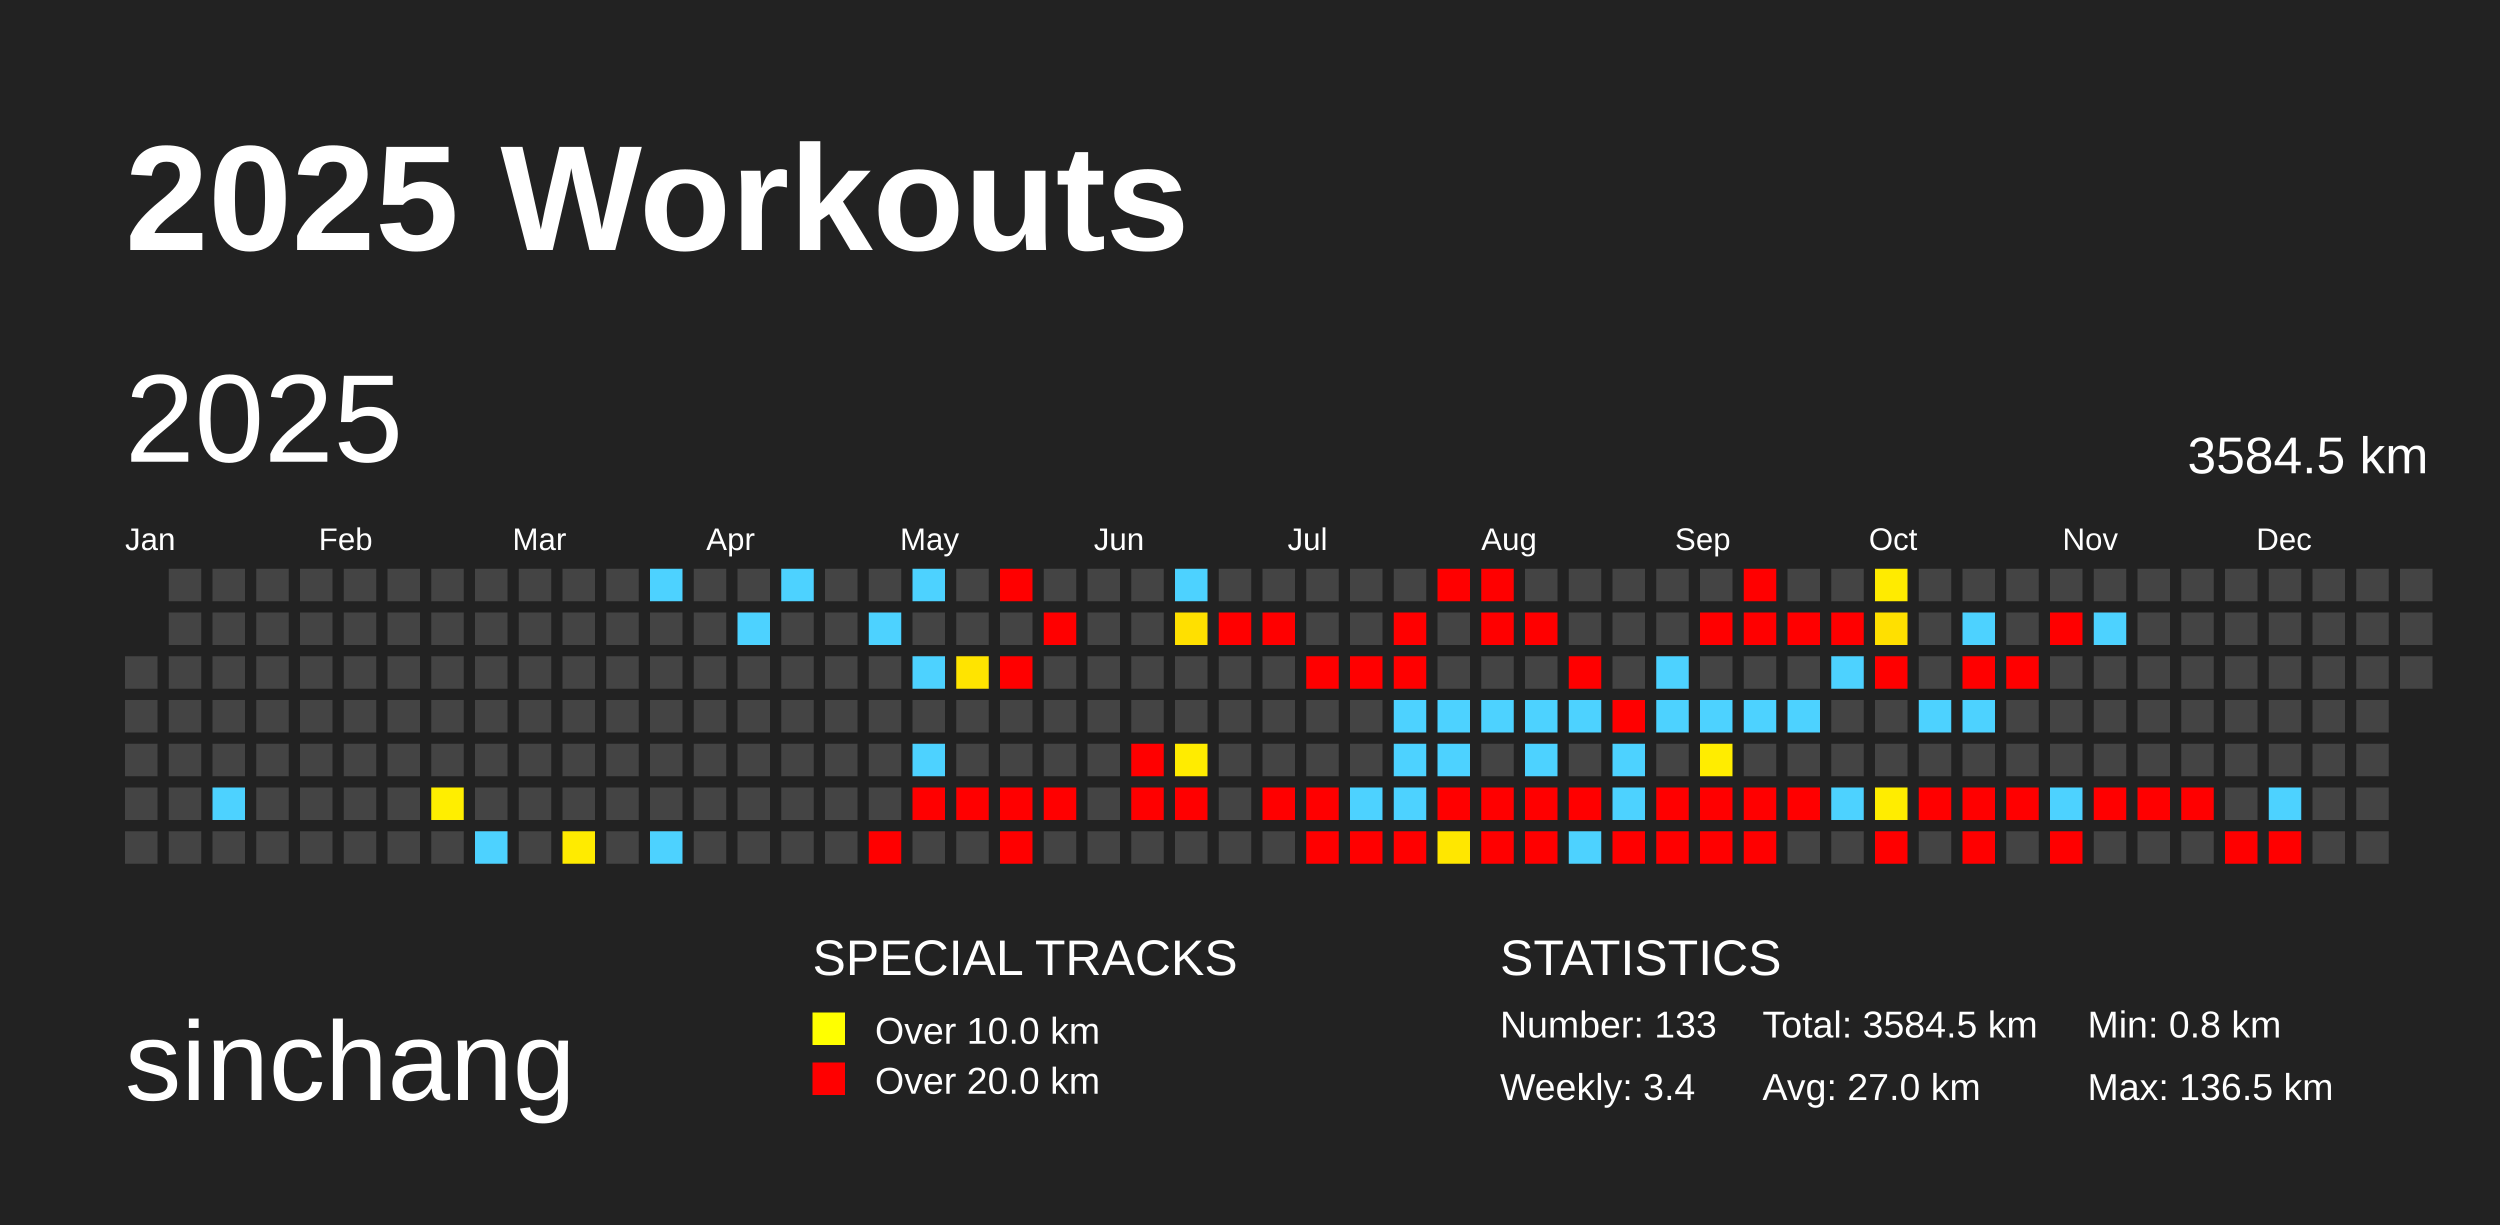
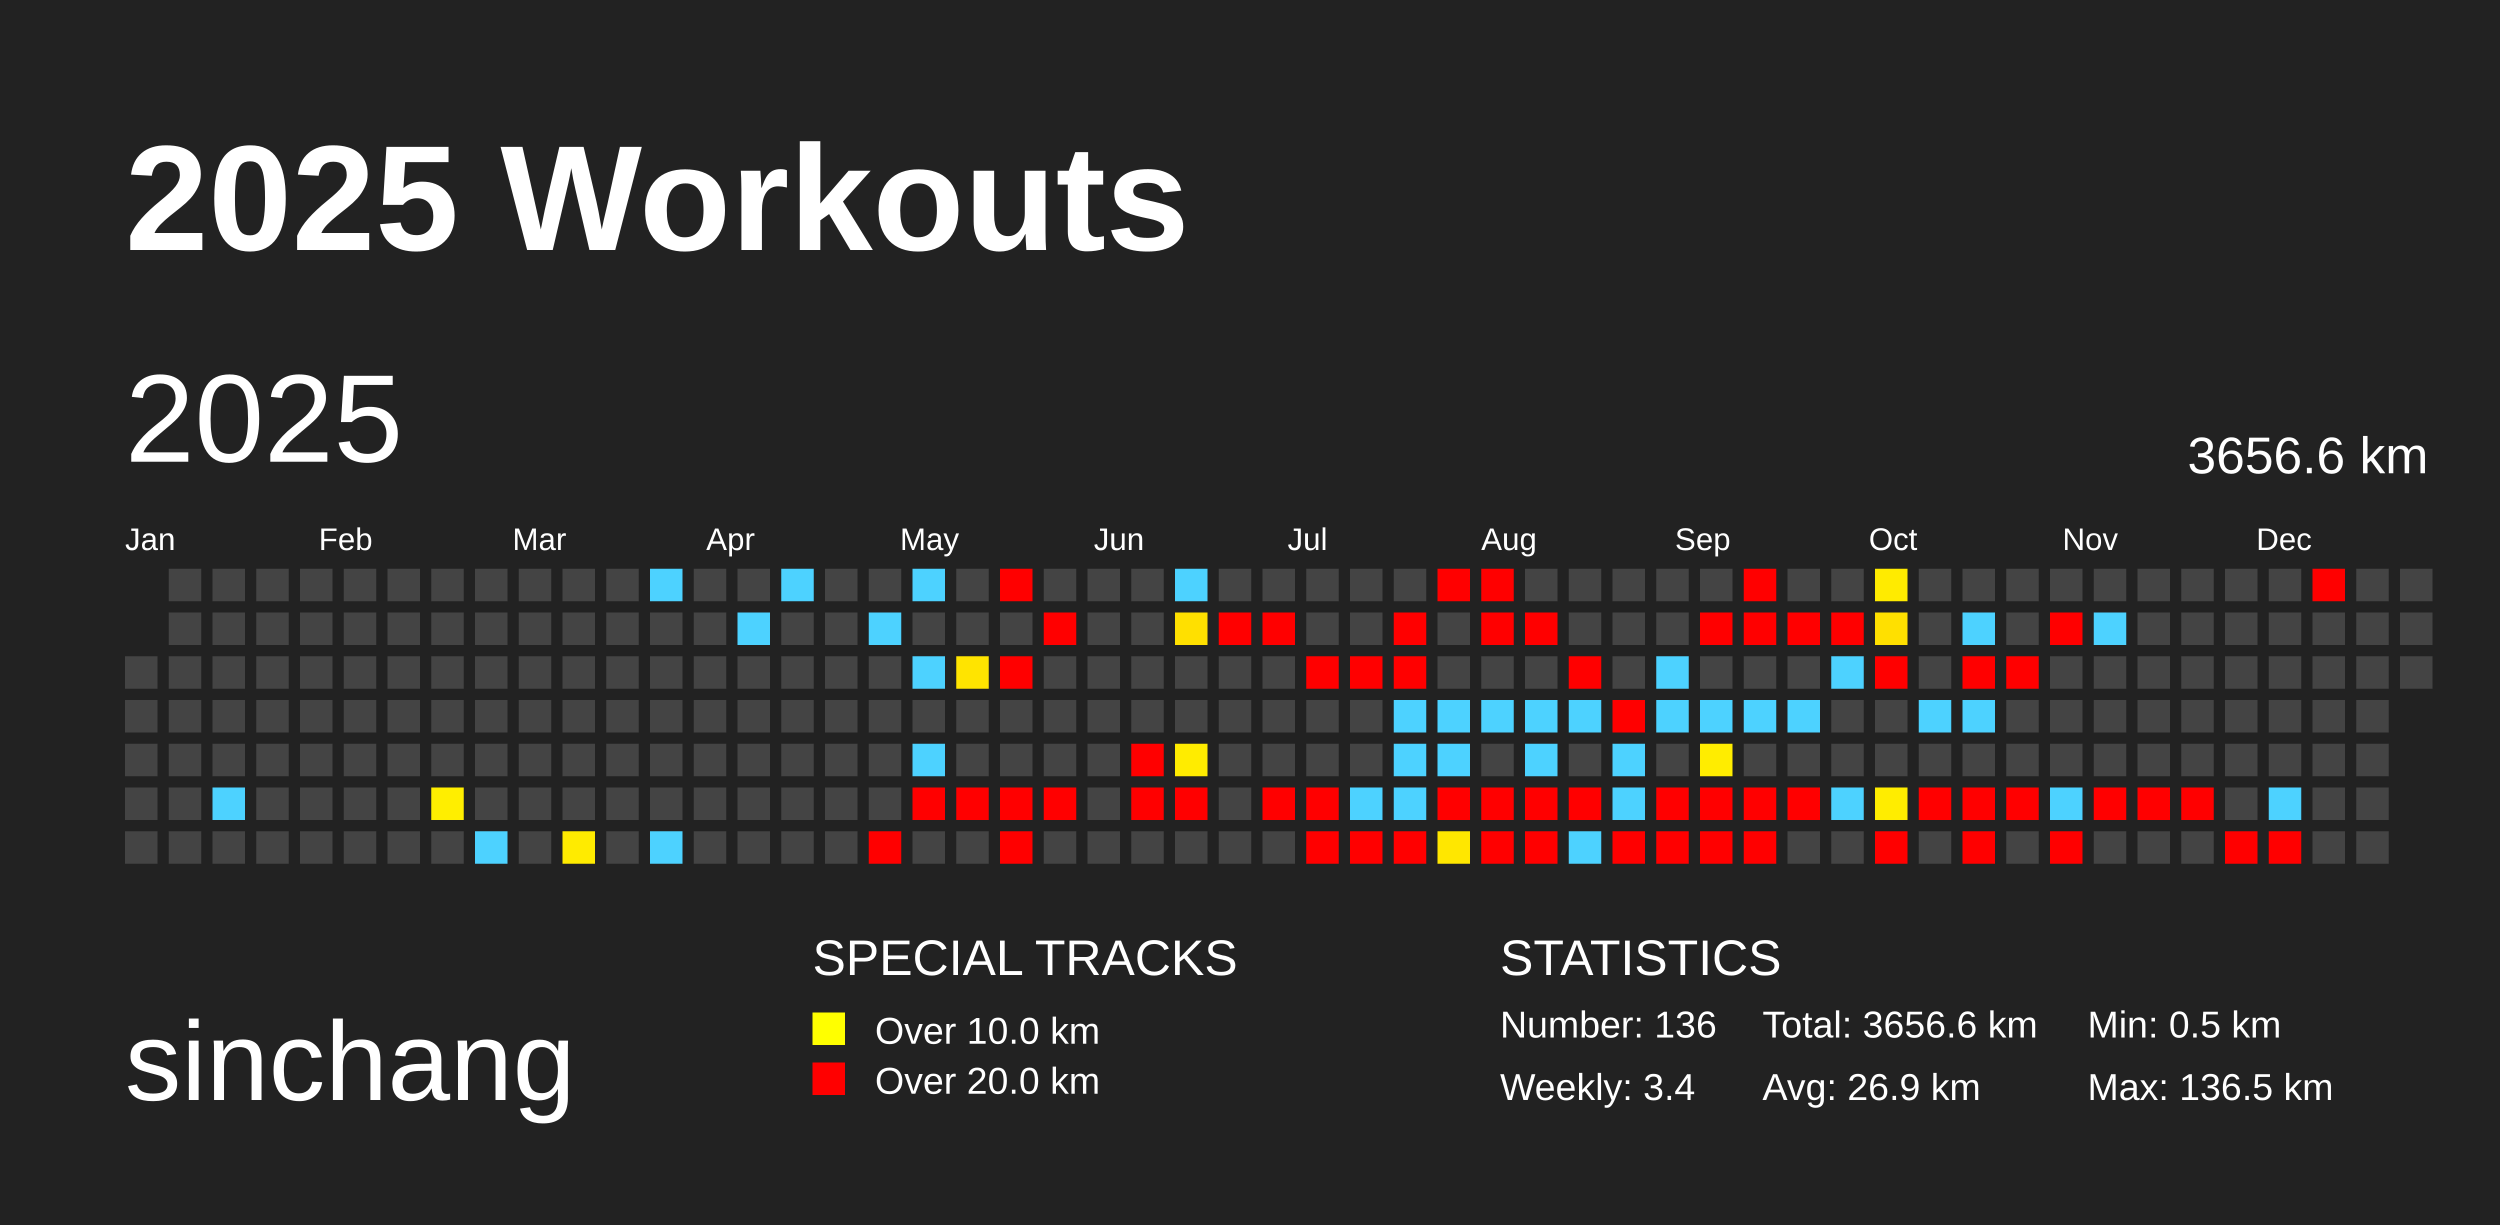
<svg xmlns="http://www.w3.org/2000/svg" baseProfile="full" height="98mm" version="1.1" viewBox="0,0,200,98" width="200mm">
  <defs />
  <rect fill="#222222" height="98" width="200" x="0" y="0" />
  <text fill="#FFFFFF" style="font-size:12px; font-family:Arial; font-weight:bold;" x="10" y="20">2025 Workouts</text>
  <text fill="#FFFFFF" style="font-size:9px; font-family:Arial" x="10" y="88">sinchang</text>
  <text fill="#FFFFFF" style="font-size:4px; font-family:Arial" x="65" y="78">SPECIAL TRACKS</text>
  <rect fill="yellow" height="2.6" width="2.6" x="65" y="81" />
  <text fill="#FFFFFF" style="font-size:3px; font-family:Arial" x="70" y="83.5">Over 10.0 km</text>
  <rect fill="red" height="2.6" width="2.6" x="65" y="85" />
  <text fill="#FFFFFF" style="font-size:3px; font-family:Arial" x="70" y="87.5">Over 20.0 km</text>
  <text fill="#FFFFFF" style="font-size:4px; font-family:Arial" x="120" y="78">STATISTICS</text>
-   <text fill="#FFFFFF" style="font-size:3px; font-family:Arial" x="120" y="83">Number: 133</text>
+   <text fill="#FFFFFF" style="font-size:3px; font-family:Arial" x="120" y="83">Number: 136</text>
  <text fill="#FFFFFF" style="font-size:3px; font-family:Arial" x="120" y="88">Weekly: 3.4</text>
-   <text fill="#FFFFFF" style="font-size:3px; font-family:Arial" x="141" y="83">Total: 3584.5 km</text>
-   <text fill="#FFFFFF" style="font-size:3px; font-family:Arial" x="141" y="88">Avg: 27.0 km</text>
-   <text fill="#FFFFFF" style="font-size:3px; font-family:Arial" x="167" y="83">Min: 0.8 km</text>
+   <text fill="#FFFFFF" style="font-size:3px; font-family:Arial" x="141" y="83">Total: 3656.6 km</text>
+   <text fill="#FFFFFF" style="font-size:3px; font-family:Arial" x="141" y="88">Avg: 26.9 km</text>
+   <text fill="#FFFFFF" style="font-size:3px; font-family:Arial" x="167" y="83">Min: 0.5 km</text>
  <text fill="#FFFFFF" style="font-size:3px; font-family:Arial" x="167" y="88">Max: 136.5 km</text>
  <text dominant-baseline="hanging" fill="#FFFFFF" style="font-size:10.0px; font-family:Arial;" x="10" y="30">2025</text>
-   <text dominant-baseline="hanging" fill="#FFFFFF" style="font-size:4.125px; font-family:Arial;" x="175" y="35">3584.5 km</text>
+   <text dominant-baseline="hanging" fill="#FFFFFF" style="font-size:4.125px; font-family:Arial;" x="175" y="35">3656.6 km</text>
  <text fill="#FFFFFF" style="font-size:2.5px; font-family:Arial" x="10.0" y="44">Jan</text>
  <text fill="#FFFFFF" style="font-size:2.5px; font-family:Arial" x="25.5" y="44">Feb</text>
  <text fill="#FFFFFF" style="font-size:2.5px; font-family:Arial" x="41.0" y="44">Mar</text>
  <text fill="#FFFFFF" style="font-size:2.5px; font-family:Arial" x="56.5" y="44">Apr</text>
  <text fill="#FFFFFF" style="font-size:2.5px; font-family:Arial" x="72.0" y="44">May</text>
  <text fill="#FFFFFF" style="font-size:2.5px; font-family:Arial" x="87.5" y="44">Jun</text>
  <text fill="#FFFFFF" style="font-size:2.5px; font-family:Arial" x="103.0" y="44">Jul</text>
  <text fill="#FFFFFF" style="font-size:2.5px; font-family:Arial" x="118.5" y="44">Aug</text>
  <text fill="#FFFFFF" style="font-size:2.5px; font-family:Arial" x="134.0" y="44">Sep</text>
  <text fill="#FFFFFF" style="font-size:2.5px; font-family:Arial" x="149.5" y="44">Oct</text>
  <text fill="#FFFFFF" style="font-size:2.5px; font-family:Arial" x="165.0" y="44">Nov</text>
  <text fill="#FFFFFF" style="font-size:2.5px; font-family:Arial" x="180.5" y="44">Dec</text>
  <rect fill="#444444" height="2.6" width="2.6" x="10.0" y="52.5" />
  <rect fill="#444444" height="2.6" width="2.6" x="10.0" y="56.0" />
  <rect fill="#444444" height="2.6" width="2.6" x="10.0" y="59.5" />
  <rect fill="#444444" height="2.6" width="2.6" x="10.0" y="63.0" />
  <rect fill="#444444" height="2.6" width="2.6" x="10.0" y="66.5" />
  <rect fill="#444444" height="2.6" width="2.6" x="13.5" y="45.5" />
  <rect fill="#444444" height="2.6" width="2.6" x="13.5" y="49.0" />
  <rect fill="#444444" height="2.6" width="2.6" x="13.5" y="52.5" />
  <rect fill="#444444" height="2.6" width="2.6" x="13.5" y="56.0" />
  <rect fill="#444444" height="2.6" width="2.6" x="13.5" y="59.5" />
  <rect fill="#444444" height="2.6" width="2.6" x="13.5" y="63.0" />
  <rect fill="#444444" height="2.6" width="2.6" x="13.5" y="66.5" />
  <rect fill="#444444" height="2.6" width="2.6" x="17.0" y="45.5" />
  <rect fill="#444444" height="2.6" width="2.6" x="17.0" y="49.0" />
  <rect fill="#444444" height="2.6" width="2.6" x="17.0" y="52.5" />
  <rect fill="#444444" height="2.6" width="2.6" x="17.0" y="56.0" />
  <rect fill="#444444" height="2.6" width="2.6" x="17.0" y="59.5" />
  <rect fill="#4dd2ff" height="2.6" width="2.6" x="17.0" y="63.0" />
  <rect fill="#444444" height="2.6" width="2.6" x="17.0" y="66.5" />
  <rect fill="#444444" height="2.6" width="2.6" x="20.5" y="45.5" />
  <rect fill="#444444" height="2.6" width="2.6" x="20.5" y="49.0" />
  <rect fill="#444444" height="2.6" width="2.6" x="20.5" y="52.5" />
  <rect fill="#444444" height="2.6" width="2.6" x="20.5" y="56.0" />
  <rect fill="#444444" height="2.6" width="2.6" x="20.5" y="59.5" />
  <rect fill="#444444" height="2.6" width="2.6" x="20.5" y="63.0" />
  <rect fill="#444444" height="2.6" width="2.6" x="20.5" y="66.5" />
  <rect fill="#444444" height="2.6" width="2.6" x="24.0" y="45.5" />
  <rect fill="#444444" height="2.6" width="2.6" x="24.0" y="49.0" />
  <rect fill="#444444" height="2.6" width="2.6" x="24.0" y="52.5" />
  <rect fill="#444444" height="2.6" width="2.6" x="24.0" y="56.0" />
  <rect fill="#444444" height="2.6" width="2.6" x="24.0" y="59.5" />
  <rect fill="#444444" height="2.6" width="2.6" x="24.0" y="63.0" />
  <rect fill="#444444" height="2.6" width="2.6" x="24.0" y="66.5" />
  <rect fill="#444444" height="2.6" width="2.6" x="27.5" y="45.5" />
  <rect fill="#444444" height="2.6" width="2.6" x="27.5" y="49.0" />
  <rect fill="#444444" height="2.6" width="2.6" x="27.5" y="52.5" />
  <rect fill="#444444" height="2.6" width="2.6" x="27.5" y="56.0" />
  <rect fill="#444444" height="2.6" width="2.6" x="27.5" y="59.5" />
  <rect fill="#444444" height="2.6" width="2.6" x="27.5" y="63.0" />
  <rect fill="#444444" height="2.6" width="2.6" x="27.5" y="66.5" />
  <rect fill="#444444" height="2.6" width="2.6" x="31.0" y="45.5" />
  <rect fill="#444444" height="2.6" width="2.6" x="31.0" y="49.0" />
  <rect fill="#444444" height="2.6" width="2.6" x="31.0" y="52.5" />
  <rect fill="#444444" height="2.6" width="2.6" x="31.0" y="56.0" />
  <rect fill="#444444" height="2.6" width="2.6" x="31.0" y="59.5" />
  <rect fill="#444444" height="2.6" width="2.6" x="31.0" y="63.0" />
  <rect fill="#444444" height="2.6" width="2.6" x="31.0" y="66.5" />
  <rect fill="#444444" height="2.6" width="2.6" x="34.5" y="45.5" />
  <rect fill="#444444" height="2.6" width="2.6" x="34.5" y="49.0" />
  <rect fill="#444444" height="2.6" width="2.6" x="34.5" y="52.5" />
  <rect fill="#444444" height="2.6" width="2.6" x="34.5" y="56.0" />
  <rect fill="#444444" height="2.6" width="2.6" x="34.5" y="59.5" />
  <rect fill="#ffee00" height="2.6" width="2.6" x="34.5" y="63.0" />
  <rect fill="#444444" height="2.6" width="2.6" x="34.5" y="66.5" />
  <rect fill="#444444" height="2.6" width="2.6" x="38.0" y="45.5" />
  <rect fill="#444444" height="2.6" width="2.6" x="38.0" y="49.0" />
  <rect fill="#444444" height="2.6" width="2.6" x="38.0" y="52.5" />
  <rect fill="#444444" height="2.6" width="2.6" x="38.0" y="56.0" />
  <rect fill="#444444" height="2.6" width="2.6" x="38.0" y="59.5" />
  <rect fill="#444444" height="2.6" width="2.6" x="38.0" y="63.0" />
  <rect fill="#4dd2ff" height="2.6" width="2.6" x="38.0" y="66.5" />
  <rect fill="#444444" height="2.6" width="2.6" x="41.5" y="45.5" />
  <rect fill="#444444" height="2.6" width="2.6" x="41.5" y="49.0" />
  <rect fill="#444444" height="2.6" width="2.6" x="41.5" y="52.5" />
  <rect fill="#444444" height="2.6" width="2.6" x="41.5" y="56.0" />
  <rect fill="#444444" height="2.6" width="2.6" x="41.5" y="59.5" />
  <rect fill="#444444" height="2.6" width="2.6" x="41.5" y="63.0" />
  <rect fill="#444444" height="2.6" width="2.6" x="41.5" y="66.5" />
  <rect fill="#444444" height="2.6" width="2.6" x="45.0" y="45.5" />
  <rect fill="#444444" height="2.6" width="2.6" x="45.0" y="49.0" />
  <rect fill="#444444" height="2.6" width="2.6" x="45.0" y="52.5" />
  <rect fill="#444444" height="2.6" width="2.6" x="45.0" y="56.0" />
  <rect fill="#444444" height="2.6" width="2.6" x="45.0" y="59.5" />
  <rect fill="#444444" height="2.6" width="2.6" x="45.0" y="63.0" />
  <rect fill="#ffeb00" height="2.6" width="2.6" x="45.0" y="66.5" />
  <rect fill="#444444" height="2.6" width="2.6" x="48.5" y="45.5" />
  <rect fill="#444444" height="2.6" width="2.6" x="48.5" y="49.0" />
  <rect fill="#444444" height="2.6" width="2.6" x="48.5" y="52.5" />
  <rect fill="#444444" height="2.6" width="2.6" x="48.5" y="56.0" />
  <rect fill="#444444" height="2.6" width="2.6" x="48.5" y="59.5" />
  <rect fill="#444444" height="2.6" width="2.6" x="48.5" y="63.0" />
  <rect fill="#444444" height="2.6" width="2.6" x="48.5" y="66.5" />
  <rect fill="#4dd2ff" height="2.6" width="2.6" x="52.0" y="45.5" />
  <rect fill="#444444" height="2.6" width="2.6" x="52.0" y="49.0" />
  <rect fill="#444444" height="2.6" width="2.6" x="52.0" y="52.5" />
  <rect fill="#444444" height="2.6" width="2.6" x="52.0" y="56.0" />
  <rect fill="#444444" height="2.6" width="2.6" x="52.0" y="59.5" />
  <rect fill="#444444" height="2.6" width="2.6" x="52.0" y="63.0" />
  <rect fill="#4dd2ff" height="2.6" width="2.6" x="52.0" y="66.5" />
  <rect fill="#444444" height="2.6" width="2.6" x="55.5" y="45.5" />
  <rect fill="#444444" height="2.6" width="2.6" x="55.5" y="49.0" />
  <rect fill="#444444" height="2.6" width="2.6" x="55.5" y="52.5" />
  <rect fill="#444444" height="2.6" width="2.6" x="55.5" y="56.0" />
  <rect fill="#444444" height="2.6" width="2.6" x="55.5" y="59.5" />
  <rect fill="#444444" height="2.6" width="2.6" x="55.5" y="63.0" />
  <rect fill="#444444" height="2.6" width="2.6" x="55.5" y="66.5" />
  <rect fill="#444444" height="2.6" width="2.6" x="59.0" y="45.5" />
  <rect fill="#4dd2ff" height="2.6" width="2.6" x="59.0" y="49.0" />
  <rect fill="#444444" height="2.6" width="2.6" x="59.0" y="52.5" />
  <rect fill="#444444" height="2.6" width="2.6" x="59.0" y="56.0" />
  <rect fill="#444444" height="2.6" width="2.6" x="59.0" y="59.5" />
  <rect fill="#444444" height="2.6" width="2.6" x="59.0" y="63.0" />
  <rect fill="#444444" height="2.6" width="2.6" x="59.0" y="66.5" />
  <rect fill="#4dd2ff" height="2.6" width="2.6" x="62.5" y="45.5" />
  <rect fill="#444444" height="2.6" width="2.6" x="62.5" y="49.0" />
  <rect fill="#444444" height="2.6" width="2.6" x="62.5" y="52.5" />
  <rect fill="#444444" height="2.6" width="2.6" x="62.5" y="56.0" />
  <rect fill="#444444" height="2.6" width="2.6" x="62.5" y="59.5" />
  <rect fill="#444444" height="2.6" width="2.6" x="62.5" y="63.0" />
  <rect fill="#444444" height="2.6" width="2.6" x="62.5" y="66.5" />
  <rect fill="#444444" height="2.6" width="2.6" x="66.0" y="45.5" />
  <rect fill="#444444" height="2.6" width="2.6" x="66.0" y="49.0" />
  <rect fill="#444444" height="2.6" width="2.6" x="66.0" y="52.5" />
  <rect fill="#444444" height="2.6" width="2.6" x="66.0" y="56.0" />
  <rect fill="#444444" height="2.6" width="2.6" x="66.0" y="59.5" />
  <rect fill="#444444" height="2.6" width="2.6" x="66.0" y="63.0" />
  <rect fill="#444444" height="2.6" width="2.6" x="66.0" y="66.5" />
  <rect fill="#444444" height="2.6" width="2.6" x="69.5" y="45.5" />
  <rect fill="#4dd2ff" height="2.6" width="2.6" x="69.5" y="49.0" />
  <rect fill="#444444" height="2.6" width="2.6" x="69.5" y="52.5" />
  <rect fill="#444444" height="2.6" width="2.6" x="69.5" y="56.0" />
  <rect fill="#444444" height="2.6" width="2.6" x="69.5" y="59.5" />
  <rect fill="#444444" height="2.6" width="2.6" x="69.5" y="63.0" />
  <rect fill="red" height="2.6" width="2.6" x="69.5" y="66.5" />
  <rect fill="#4dd2ff" height="2.6" width="2.6" x="73.0" y="45.5" />
  <rect fill="#444444" height="2.6" width="2.6" x="73.0" y="49.0" />
  <rect fill="#4dd2ff" height="2.6" width="2.6" x="73.0" y="52.5" />
  <rect fill="#444444" height="2.6" width="2.6" x="73.0" y="56.0" />
  <rect fill="#4dd2ff" height="2.6" width="2.6" x="73.0" y="59.5" />
  <rect fill="red" height="2.6" width="2.6" x="73.0" y="63.0" />
  <rect fill="#444444" height="2.6" width="2.6" x="73.0" y="66.5" />
  <rect fill="#444444" height="2.6" width="2.6" x="76.5" y="45.5" />
  <rect fill="#444444" height="2.6" width="2.6" x="76.5" y="49.0" />
  <rect fill="#ffe400" height="2.6" width="2.6" x="76.5" y="52.5" />
  <rect fill="#444444" height="2.6" width="2.6" x="76.5" y="56.0" />
  <rect fill="#444444" height="2.6" width="2.6" x="76.5" y="59.5" />
  <rect fill="red" height="2.6" width="2.6" x="76.5" y="63.0" />
  <rect fill="#444444" height="2.6" width="2.6" x="76.5" y="66.5" />
  <rect fill="red" height="2.6" width="2.6" x="80.0" y="45.5" />
  <rect fill="#444444" height="2.6" width="2.6" x="80.0" y="49.0" />
  <rect fill="red" height="2.6" width="2.6" x="80.0" y="52.5" />
  <rect fill="#444444" height="2.6" width="2.6" x="80.0" y="56.0" />
  <rect fill="#444444" height="2.6" width="2.6" x="80.0" y="59.5" />
  <rect fill="red" height="2.6" width="2.6" x="80.0" y="63.0" />
  <rect fill="red" height="2.6" width="2.6" x="80.0" y="66.5" />
  <rect fill="#444444" height="2.6" width="2.6" x="83.5" y="45.5" />
  <rect fill="red" height="2.6" width="2.6" x="83.5" y="49.0" />
  <rect fill="#444444" height="2.6" width="2.6" x="83.5" y="52.5" />
  <rect fill="#444444" height="2.6" width="2.6" x="83.5" y="56.0" />
  <rect fill="#444444" height="2.6" width="2.6" x="83.5" y="59.5" />
  <rect fill="red" height="2.6" width="2.6" x="83.5" y="63.0" />
  <rect fill="#444444" height="2.6" width="2.6" x="83.5" y="66.5" />
  <rect fill="#444444" height="2.6" width="2.6" x="87.0" y="45.5" />
  <rect fill="#444444" height="2.6" width="2.6" x="87.0" y="49.0" />
  <rect fill="#444444" height="2.6" width="2.6" x="87.0" y="52.5" />
  <rect fill="#444444" height="2.6" width="2.6" x="87.0" y="56.0" />
  <rect fill="#444444" height="2.6" width="2.6" x="87.0" y="59.5" />
  <rect fill="#444444" height="2.6" width="2.6" x="87.0" y="63.0" />
  <rect fill="#444444" height="2.6" width="2.6" x="87.0" y="66.5" />
  <rect fill="#444444" height="2.6" width="2.6" x="90.5" y="45.5" />
  <rect fill="#444444" height="2.6" width="2.6" x="90.5" y="49.0" />
  <rect fill="#444444" height="2.6" width="2.6" x="90.5" y="52.5" />
  <rect fill="#444444" height="2.6" width="2.6" x="90.5" y="56.0" />
  <rect fill="red" height="2.6" width="2.6" x="90.5" y="59.5" />
  <rect fill="red" height="2.6" width="2.6" x="90.5" y="63.0" />
  <rect fill="#444444" height="2.6" width="2.6" x="90.5" y="66.5" />
  <rect fill="#4dd2ff" height="2.6" width="2.6" x="94.0" y="45.5" />
  <rect fill="#ffe000" height="2.6" width="2.6" x="94.0" y="49.0" />
  <rect fill="#444444" height="2.6" width="2.6" x="94.0" y="52.5" />
  <rect fill="#444444" height="2.6" width="2.6" x="94.0" y="56.0" />
  <rect fill="#ffec00" height="2.6" width="2.6" x="94.0" y="59.5" />
  <rect fill="red" height="2.6" width="2.6" x="94.0" y="63.0" />
  <rect fill="#444444" height="2.6" width="2.6" x="94.0" y="66.5" />
  <rect fill="#444444" height="2.6" width="2.6" x="97.5" y="45.5" />
  <rect fill="red" height="2.6" width="2.6" x="97.5" y="49.0" />
  <rect fill="#444444" height="2.6" width="2.6" x="97.5" y="52.5" />
  <rect fill="#444444" height="2.6" width="2.6" x="97.5" y="56.0" />
  <rect fill="#444444" height="2.6" width="2.6" x="97.5" y="59.5" />
  <rect fill="#444444" height="2.6" width="2.6" x="97.5" y="63.0" />
  <rect fill="#444444" height="2.6" width="2.6" x="97.5" y="66.5" />
  <rect fill="#444444" height="2.6" width="2.6" x="101.0" y="45.5" />
  <rect fill="red" height="2.6" width="2.6" x="101.0" y="49.0" />
  <rect fill="#444444" height="2.6" width="2.6" x="101.0" y="52.5" />
  <rect fill="#444444" height="2.6" width="2.6" x="101.0" y="56.0" />
  <rect fill="#444444" height="2.6" width="2.6" x="101.0" y="59.5" />
  <rect fill="red" height="2.6" width="2.6" x="101.0" y="63.0" />
  <rect fill="#444444" height="2.6" width="2.6" x="101.0" y="66.5" />
  <rect fill="#444444" height="2.6" width="2.6" x="104.5" y="45.5" />
  <rect fill="#444444" height="2.6" width="2.6" x="104.5" y="49.0" />
  <rect fill="red" height="2.6" width="2.6" x="104.5" y="52.5" />
  <rect fill="#444444" height="2.6" width="2.6" x="104.5" y="56.0" />
  <rect fill="#444444" height="2.6" width="2.6" x="104.5" y="59.5" />
  <rect fill="red" height="2.6" width="2.6" x="104.5" y="63.0" />
  <rect fill="red" height="2.6" width="2.6" x="104.5" y="66.5" />
  <rect fill="#444444" height="2.6" width="2.6" x="108.0" y="45.5" />
  <rect fill="#444444" height="2.6" width="2.6" x="108.0" y="49.0" />
  <rect fill="red" height="2.6" width="2.6" x="108.0" y="52.5" />
  <rect fill="#444444" height="2.6" width="2.6" x="108.0" y="56.0" />
  <rect fill="#444444" height="2.6" width="2.6" x="108.0" y="59.5" />
  <rect fill="#4dd2ff" height="2.6" width="2.6" x="108.0" y="63.0" />
  <rect fill="red" height="2.6" width="2.6" x="108.0" y="66.5" />
  <rect fill="#444444" height="2.6" width="2.6" x="111.5" y="45.5" />
  <rect fill="red" height="2.6" width="2.6" x="111.5" y="49.0" />
  <rect fill="red" height="2.6" width="2.6" x="111.5" y="52.5" />
  <rect fill="#4dd2ff" height="2.6" width="2.6" x="111.5" y="56.0" />
  <rect fill="#4dd2ff" height="2.6" width="2.6" x="111.5" y="59.5" />
  <rect fill="#4dd2ff" height="2.6" width="2.6" x="111.5" y="63.0" />
  <rect fill="red" height="2.6" width="2.6" x="111.5" y="66.5" />
  <rect fill="red" height="2.6" width="2.6" x="115.0" y="45.5" />
  <rect fill="#444444" height="2.6" width="2.6" x="115.0" y="49.0" />
  <rect fill="#444444" height="2.6" width="2.6" x="115.0" y="52.5" />
  <rect fill="#4dd2ff" height="2.6" width="2.6" x="115.0" y="56.0" />
  <rect fill="#4dd2ff" height="2.6" width="2.6" x="115.0" y="59.5" />
  <rect fill="red" height="2.6" width="2.6" x="115.0" y="63.0" />
  <rect fill="#ffe700" height="2.6" width="2.6" x="115.0" y="66.5" />
  <rect fill="red" height="2.6" width="2.6" x="118.5" y="45.5" />
  <rect fill="red" height="2.6" width="2.6" x="118.5" y="49.0" />
  <rect fill="#444444" height="2.6" width="2.6" x="118.5" y="52.5" />
  <rect fill="#4dd2ff" height="2.6" width="2.6" x="118.5" y="56.0" />
  <rect fill="#444444" height="2.6" width="2.6" x="118.5" y="59.5" />
  <rect fill="red" height="2.6" width="2.6" x="118.5" y="63.0" />
  <rect fill="red" height="2.6" width="2.6" x="118.5" y="66.5" />
  <rect fill="#444444" height="2.6" width="2.6" x="122.0" y="45.5" />
  <rect fill="red" height="2.6" width="2.6" x="122.0" y="49.0" />
  <rect fill="#444444" height="2.6" width="2.6" x="122.0" y="52.5" />
  <rect fill="#4dd2ff" height="2.6" width="2.6" x="122.0" y="56.0" />
  <rect fill="#4dd2ff" height="2.6" width="2.6" x="122.0" y="59.5" />
  <rect fill="red" height="2.6" width="2.6" x="122.0" y="63.0" />
  <rect fill="red" height="2.6" width="2.6" x="122.0" y="66.5" />
  <rect fill="#444444" height="2.6" width="2.6" x="125.5" y="45.5" />
  <rect fill="#444444" height="2.6" width="2.6" x="125.5" y="49.0" />
  <rect fill="red" height="2.6" width="2.6" x="125.5" y="52.5" />
  <rect fill="#4dd2ff" height="2.6" width="2.6" x="125.5" y="56.0" />
  <rect fill="#444444" height="2.6" width="2.6" x="125.5" y="59.5" />
  <rect fill="red" height="2.6" width="2.6" x="125.5" y="63.0" />
  <rect fill="#4dd2ff" height="2.6" width="2.6" x="125.5" y="66.5" />
  <rect fill="#444444" height="2.6" width="2.6" x="129.0" y="45.5" />
  <rect fill="#444444" height="2.6" width="2.6" x="129.0" y="49.0" />
  <rect fill="#444444" height="2.6" width="2.6" x="129.0" y="52.5" />
  <rect fill="red" height="2.6" width="2.6" x="129.0" y="56.0" />
  <rect fill="#4dd2ff" height="2.6" width="2.6" x="129.0" y="59.5" />
  <rect fill="#4dd2ff" height="2.6" width="2.6" x="129.0" y="63.0" />
  <rect fill="red" height="2.6" width="2.6" x="129.0" y="66.5" />
  <rect fill="#444444" height="2.6" width="2.6" x="132.5" y="45.5" />
  <rect fill="#444444" height="2.6" width="2.6" x="132.5" y="49.0" />
  <rect fill="#4dd2ff" height="2.6" width="2.6" x="132.5" y="52.5" />
  <rect fill="#4dd2ff" height="2.6" width="2.6" x="132.5" y="56.0" />
  <rect fill="#444444" height="2.6" width="2.6" x="132.5" y="59.5" />
  <rect fill="red" height="2.6" width="2.6" x="132.5" y="63.0" />
  <rect fill="red" height="2.6" width="2.6" x="132.5" y="66.5" />
  <rect fill="#444444" height="2.6" width="2.6" x="136.0" y="45.5" />
  <rect fill="red" height="2.6" width="2.6" x="136.0" y="49.0" />
  <rect fill="#444444" height="2.6" width="2.6" x="136.0" y="52.5" />
  <rect fill="#4dd2ff" height="2.6" width="2.6" x="136.0" y="56.0" />
  <rect fill="#ffed00" height="2.6" width="2.6" x="136.0" y="59.5" />
  <rect fill="red" height="2.6" width="2.6" x="136.0" y="63.0" />
  <rect fill="red" height="2.6" width="2.6" x="136.0" y="66.5" />
  <rect fill="red" height="2.6" width="2.6" x="139.5" y="45.5" />
  <rect fill="red" height="2.6" width="2.6" x="139.5" y="49.0" />
  <rect fill="#444444" height="2.6" width="2.6" x="139.5" y="52.5" />
  <rect fill="#4dd2ff" height="2.6" width="2.6" x="139.5" y="56.0" />
  <rect fill="#444444" height="2.6" width="2.6" x="139.5" y="59.5" />
  <rect fill="red" height="2.6" width="2.6" x="139.5" y="63.0" />
  <rect fill="red" height="2.6" width="2.6" x="139.5" y="66.5" />
  <rect fill="#444444" height="2.6" width="2.6" x="143.0" y="45.5" />
  <rect fill="red" height="2.6" width="2.6" x="143.0" y="49.0" />
  <rect fill="#444444" height="2.6" width="2.6" x="143.0" y="52.5" />
  <rect fill="#4dd2ff" height="2.6" width="2.6" x="143.0" y="56.0" />
  <rect fill="#444444" height="2.6" width="2.6" x="143.0" y="59.5" />
  <rect fill="red" height="2.6" width="2.6" x="143.0" y="63.0" />
  <rect fill="#444444" height="2.6" width="2.6" x="143.0" y="66.5" />
  <rect fill="#444444" height="2.6" width="2.6" x="146.5" y="45.5" />
  <rect fill="red" height="2.6" width="2.6" x="146.5" y="49.0" />
  <rect fill="#4dd2ff" height="2.6" width="2.6" x="146.5" y="52.5" />
  <rect fill="#444444" height="2.6" width="2.6" x="146.5" y="56.0" />
  <rect fill="#444444" height="2.6" width="2.6" x="146.5" y="59.5" />
  <rect fill="#4dd2ff" height="2.6" width="2.6" x="146.5" y="63.0" />
  <rect fill="#444444" height="2.6" width="2.6" x="146.5" y="66.5" />
  <rect fill="#ffeb00" height="2.6" width="2.6" x="150.0" y="45.5" />
  <rect fill="#ffe000" height="2.6" width="2.6" x="150.0" y="49.0" />
  <rect fill="red" height="2.6" width="2.6" x="150.0" y="52.5" />
  <rect fill="#444444" height="2.6" width="2.6" x="150.0" y="56.0" />
  <rect fill="#444444" height="2.6" width="2.6" x="150.0" y="59.5" />
  <rect fill="#ffed00" height="2.6" width="2.6" x="150.0" y="63.0" />
  <rect fill="red" height="2.6" width="2.6" x="150.0" y="66.5" />
  <rect fill="#444444" height="2.6" width="2.6" x="153.5" y="45.5" />
  <rect fill="#444444" height="2.6" width="2.6" x="153.5" y="49.0" />
  <rect fill="#444444" height="2.6" width="2.6" x="153.5" y="52.5" />
  <rect fill="#4dd2ff" height="2.6" width="2.6" x="153.5" y="56.0" />
  <rect fill="#444444" height="2.6" width="2.6" x="153.5" y="59.5" />
  <rect fill="red" height="2.6" width="2.6" x="153.5" y="63.0" />
  <rect fill="#444444" height="2.6" width="2.6" x="153.5" y="66.5" />
  <rect fill="#444444" height="2.6" width="2.6" x="157.0" y="45.5" />
  <rect fill="#4dd2ff" height="2.6" width="2.6" x="157.0" y="49.0" />
  <rect fill="red" height="2.6" width="2.6" x="157.0" y="52.5" />
  <rect fill="#4dd2ff" height="2.6" width="2.6" x="157.0" y="56.0" />
  <rect fill="#444444" height="2.6" width="2.6" x="157.0" y="59.5" />
  <rect fill="red" height="2.6" width="2.6" x="157.0" y="63.0" />
  <rect fill="red" height="2.6" width="2.6" x="157.0" y="66.5" />
  <rect fill="#444444" height="2.6" width="2.6" x="160.5" y="45.5" />
  <rect fill="#444444" height="2.6" width="2.6" x="160.5" y="49.0" />
  <rect fill="red" height="2.6" width="2.6" x="160.5" y="52.5" />
  <rect fill="#444444" height="2.6" width="2.6" x="160.5" y="56.0" />
  <rect fill="#444444" height="2.6" width="2.6" x="160.5" y="59.5" />
  <rect fill="red" height="2.6" width="2.6" x="160.5" y="63.0" />
  <rect fill="#444444" height="2.6" width="2.6" x="160.5" y="66.5" />
  <rect fill="#444444" height="2.6" width="2.6" x="164.0" y="45.5" />
  <rect fill="red" height="2.6" width="2.6" x="164.0" y="49.0" />
  <rect fill="#444444" height="2.6" width="2.6" x="164.0" y="52.5" />
  <rect fill="#444444" height="2.6" width="2.6" x="164.0" y="56.0" />
  <rect fill="#444444" height="2.6" width="2.6" x="164.0" y="59.5" />
  <rect fill="#4dd2ff" height="2.6" width="2.6" x="164.0" y="63.0" />
  <rect fill="red" height="2.6" width="2.6" x="164.0" y="66.5" />
  <rect fill="#444444" height="2.6" width="2.6" x="167.5" y="45.5" />
  <rect fill="#4dd2ff" height="2.6" width="2.6" x="167.5" y="49.0" />
  <rect fill="#444444" height="2.6" width="2.6" x="167.5" y="52.5" />
  <rect fill="#444444" height="2.6" width="2.6" x="167.5" y="56.0" />
  <rect fill="#444444" height="2.6" width="2.6" x="167.5" y="59.5" />
  <rect fill="red" height="2.6" width="2.6" x="167.5" y="63.0" />
  <rect fill="#444444" height="2.6" width="2.6" x="167.5" y="66.5" />
  <rect fill="#444444" height="2.6" width="2.6" x="171.0" y="45.5" />
  <rect fill="#444444" height="2.6" width="2.6" x="171.0" y="49.0" />
  <rect fill="#444444" height="2.6" width="2.6" x="171.0" y="52.5" />
  <rect fill="#444444" height="2.6" width="2.6" x="171.0" y="56.0" />
  <rect fill="#444444" height="2.6" width="2.6" x="171.0" y="59.5" />
  <rect fill="red" height="2.6" width="2.6" x="171.0" y="63.0" />
  <rect fill="#444444" height="2.6" width="2.6" x="171.0" y="66.5" />
  <rect fill="#444444" height="2.6" width="2.6" x="174.5" y="45.5" />
  <rect fill="#444444" height="2.6" width="2.6" x="174.5" y="49.0" />
  <rect fill="#444444" height="2.6" width="2.6" x="174.5" y="52.5" />
  <rect fill="#444444" height="2.6" width="2.6" x="174.5" y="56.0" />
  <rect fill="#444444" height="2.6" width="2.6" x="174.5" y="59.5" />
  <rect fill="red" height="2.6" width="2.6" x="174.5" y="63.0" />
  <rect fill="#444444" height="2.6" width="2.6" x="174.5" y="66.5" />
  <rect fill="#444444" height="2.6" width="2.6" x="178.0" y="45.5" />
  <rect fill="#444444" height="2.6" width="2.6" x="178.0" y="49.0" />
  <rect fill="#444444" height="2.6" width="2.6" x="178.0" y="52.5" />
  <rect fill="#444444" height="2.6" width="2.6" x="178.0" y="56.0" />
  <rect fill="#444444" height="2.6" width="2.6" x="178.0" y="59.5" />
  <rect fill="#444444" height="2.6" width="2.6" x="178.0" y="63.0" />
  <rect fill="red" height="2.6" width="2.6" x="178.0" y="66.5" />
  <rect fill="#444444" height="2.6" width="2.6" x="181.5" y="45.5" />
  <rect fill="#444444" height="2.6" width="2.6" x="181.5" y="49.0" />
  <rect fill="#444444" height="2.6" width="2.6" x="181.5" y="52.5" />
  <rect fill="#444444" height="2.6" width="2.6" x="181.5" y="56.0" />
  <rect fill="#444444" height="2.6" width="2.6" x="181.5" y="59.5" />
  <rect fill="#4dd2ff" height="2.6" width="2.6" x="181.5" y="63.0" />
  <rect fill="red" height="2.6" width="2.6" x="181.5" y="66.5" />
-   <rect fill="#444444" height="2.6" width="2.6" x="185.0" y="45.5" />
+   <rect fill="red" height="2.6" width="2.6" x="185.0" y="45.5" />
  <rect fill="#444444" height="2.6" width="2.6" x="185.0" y="49.0" />
  <rect fill="#444444" height="2.6" width="2.6" x="185.0" y="52.5" />
  <rect fill="#444444" height="2.6" width="2.6" x="185.0" y="56.0" />
  <rect fill="#444444" height="2.6" width="2.6" x="185.0" y="59.5" />
  <rect fill="#444444" height="2.6" width="2.6" x="185.0" y="63.0" />
  <rect fill="#444444" height="2.6" width="2.6" x="185.0" y="66.5" />
  <rect fill="#444444" height="2.6" width="2.6" x="188.5" y="45.5" />
  <rect fill="#444444" height="2.6" width="2.6" x="188.5" y="49.0" />
  <rect fill="#444444" height="2.6" width="2.6" x="188.5" y="52.5" />
  <rect fill="#444444" height="2.6" width="2.6" x="188.5" y="56.0" />
  <rect fill="#444444" height="2.6" width="2.6" x="188.5" y="59.5" />
  <rect fill="#444444" height="2.6" width="2.6" x="188.5" y="63.0" />
  <rect fill="#444444" height="2.6" width="2.6" x="188.5" y="66.5" />
  <rect fill="#444444" height="2.6" width="2.6" x="192.0" y="45.5" />
  <rect fill="#444444" height="2.6" width="2.6" x="192.0" y="49.0" />
  <rect fill="#444444" height="2.6" width="2.6" x="192.0" y="52.5" />
</svg>
